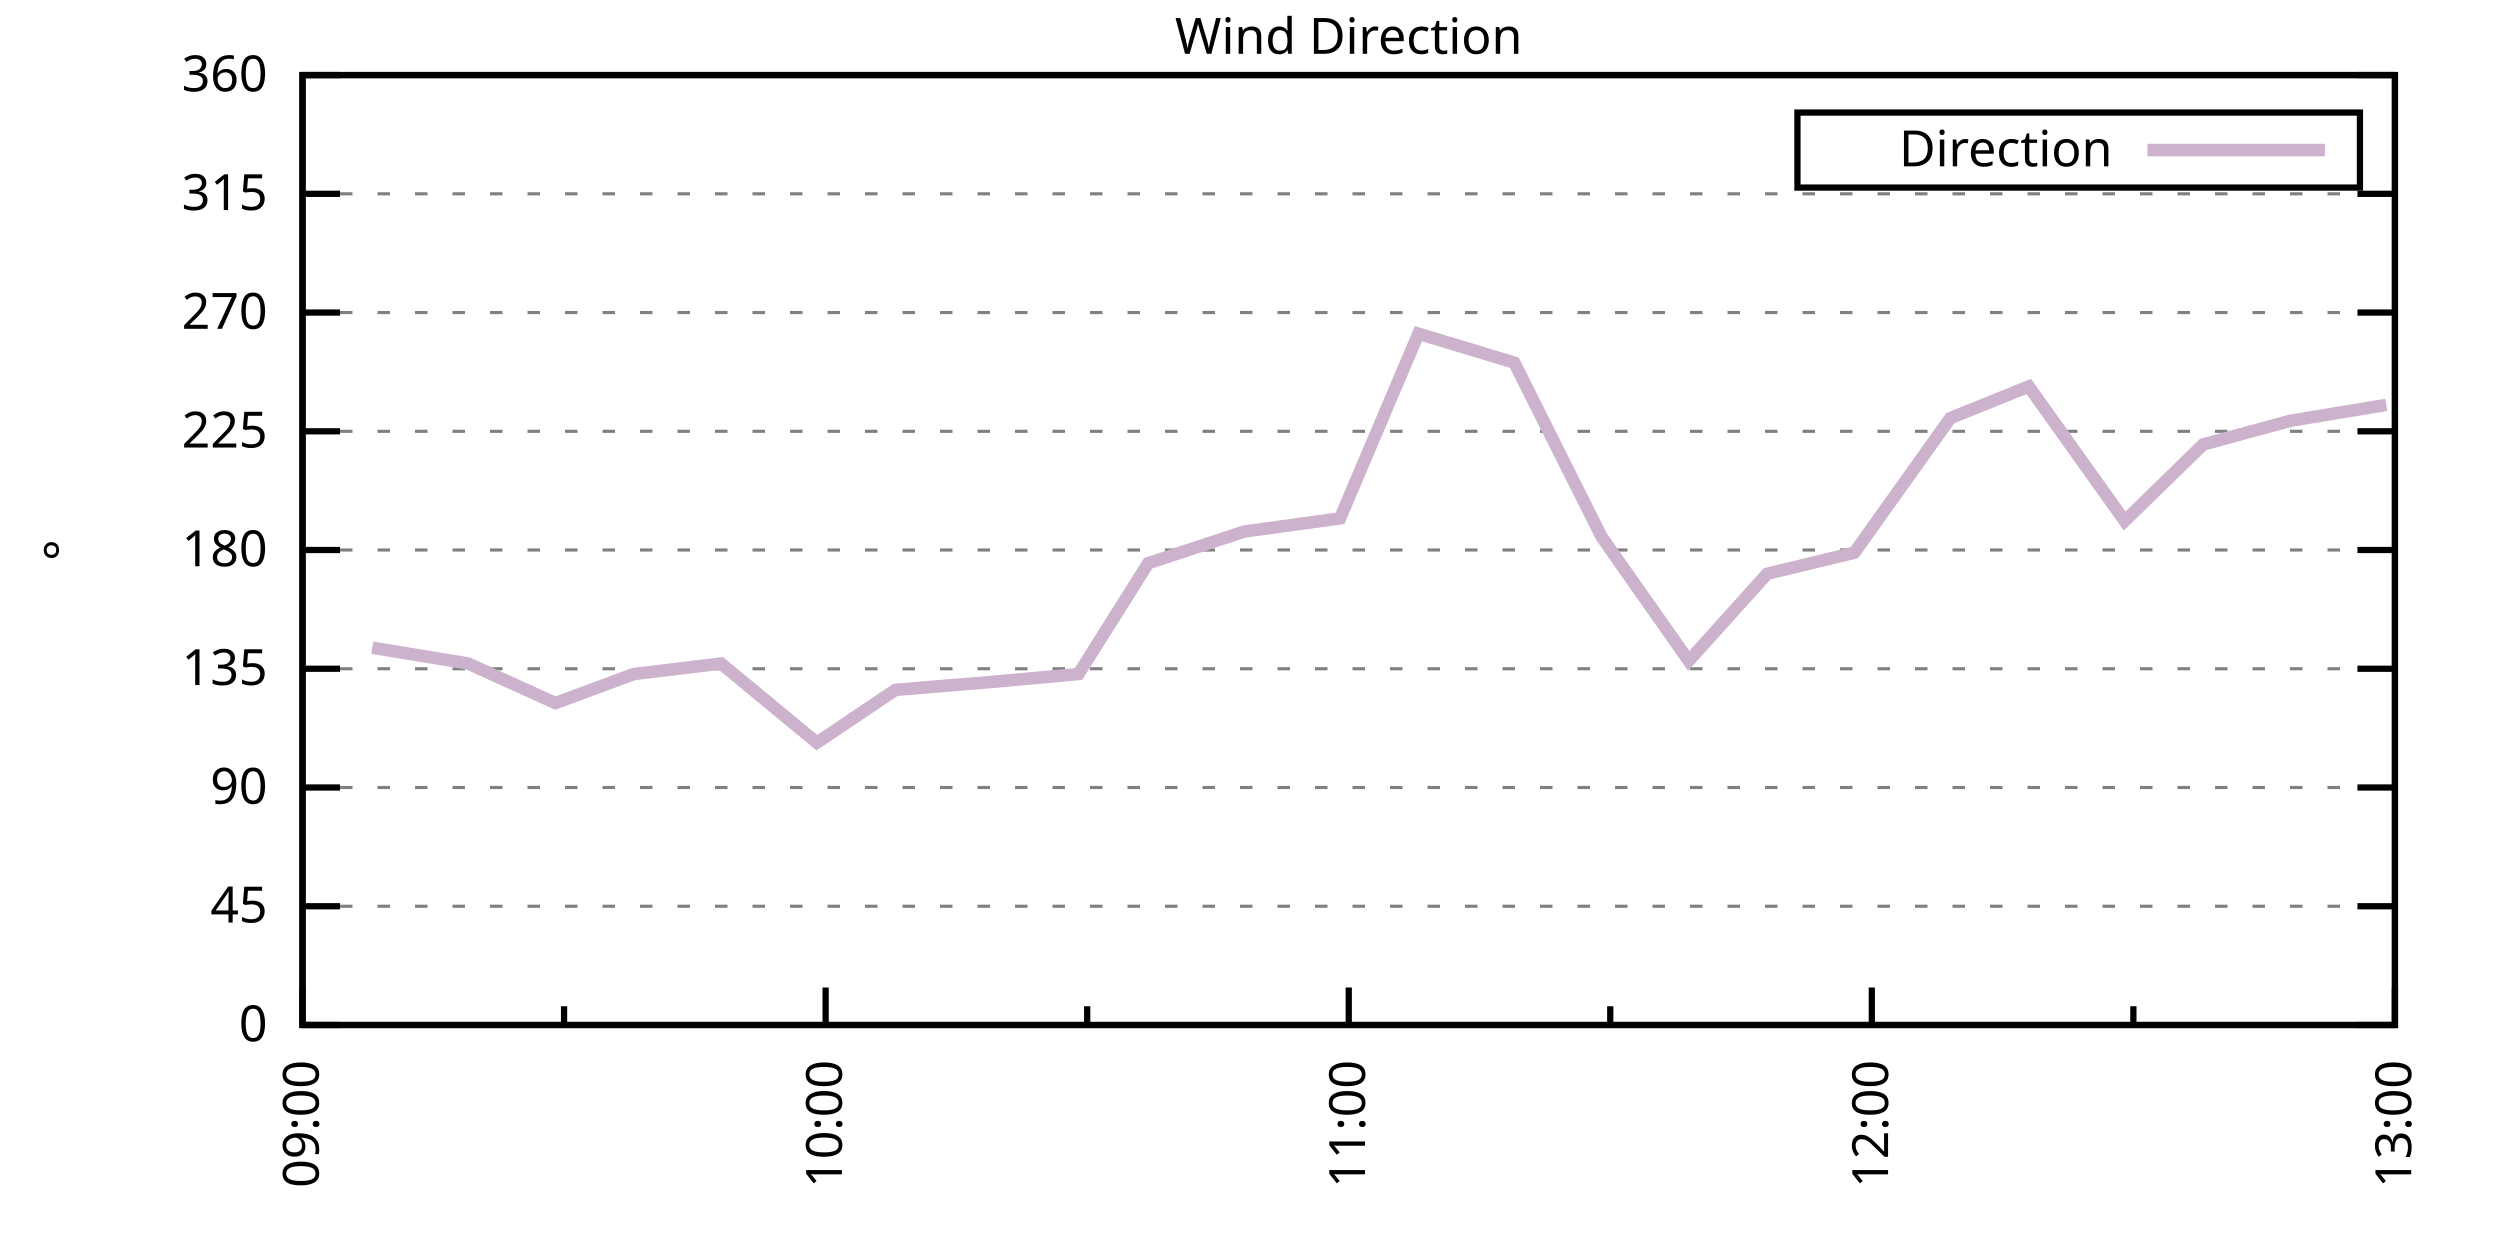
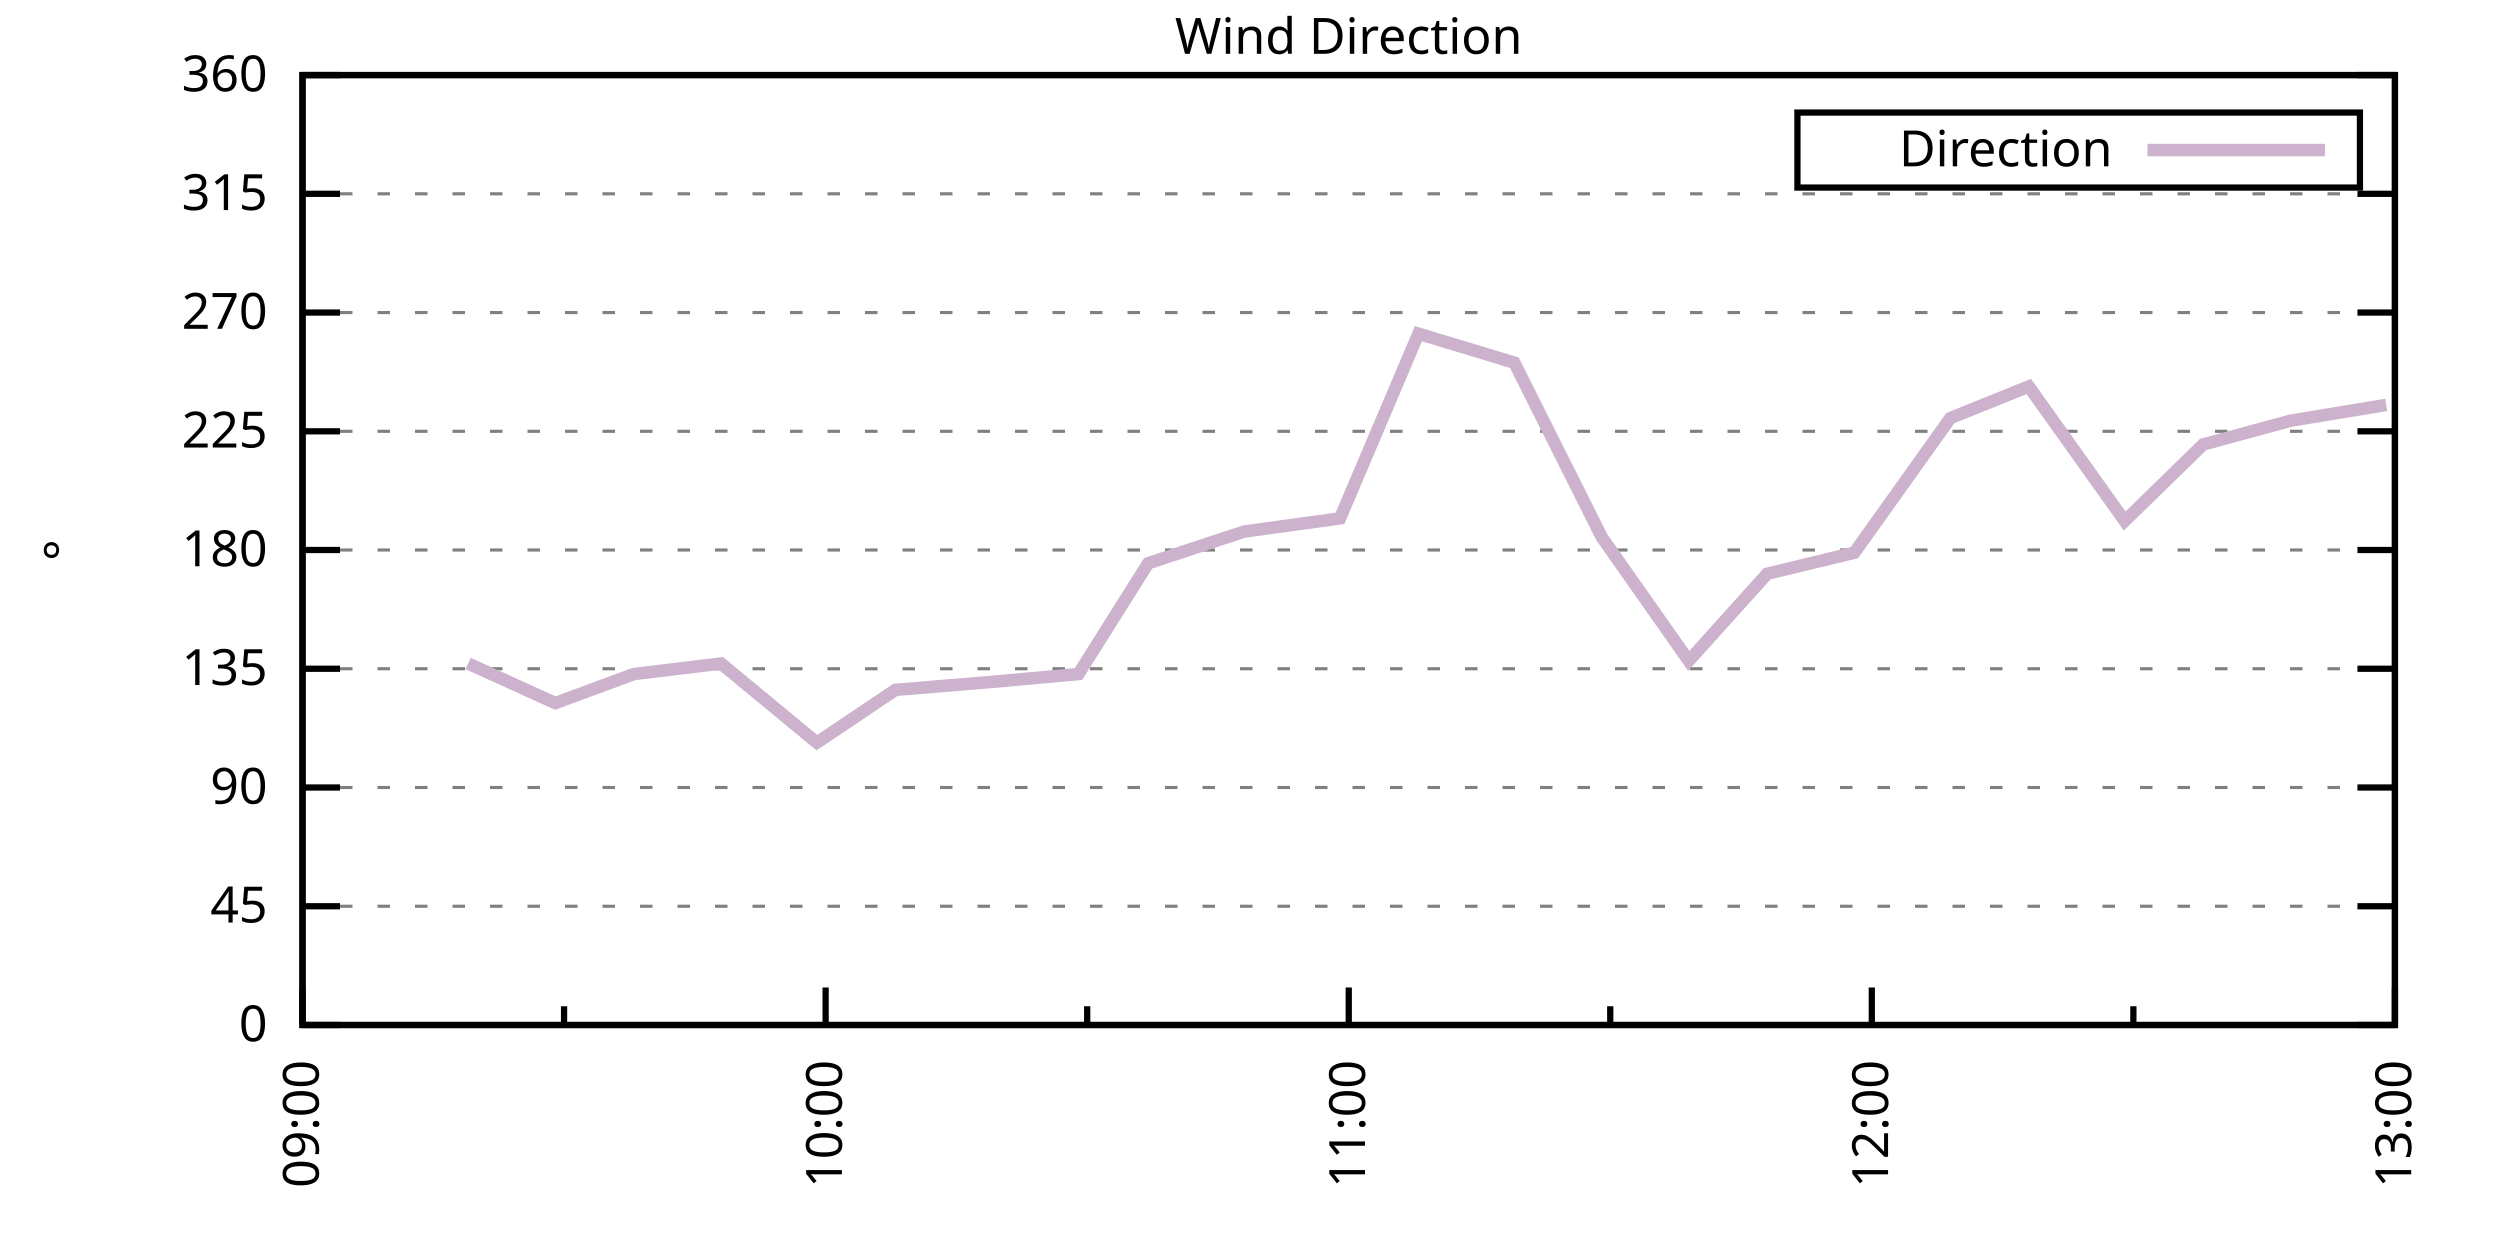
<svg xmlns="http://www.w3.org/2000/svg" xmlns:xlink="http://www.w3.org/1999/xlink" width="400" height="200" viewBox="0 0 400 200">
  <g id="gnuplot_canvas">
    <rect x="0" y="0" width="400" height="200" fill="none" />
    <defs>
      <circle id="gpDot" r="0.5" stroke-width="0.5" stroke="currentColor" />
      <path id="gpPt0" stroke-width="0.333" stroke="currentColor" d="M-1,0 h2 M0,-1 v2" />
      <path id="gpPt1" stroke-width="0.333" stroke="currentColor" d="M-1,-1 L1,1 M1,-1 L-1,1" />
      <path id="gpPt2" stroke-width="0.333" stroke="currentColor" d="M-1,0 L1,0 M0,-1 L0,1 M-1,-1 L1,1 M-1,1 L1,-1" />
      <rect id="gpPt3" stroke-width="0.333" stroke="currentColor" x="-1" y="-1" width="2" height="2" />
      <rect id="gpPt4" stroke-width="0.333" stroke="currentColor" fill="currentColor" x="-1" y="-1" width="2" height="2" />
      <circle id="gpPt5" stroke-width="0.333" stroke="currentColor" cx="0" cy="0" r="1" />
      <use xlink:href="#gpPt5" id="gpPt6" fill="currentColor" stroke="none" />
      <path id="gpPt7" stroke-width="0.333" stroke="currentColor" d="M0,-1.33 L-1.33,0.67 L1.33,0.67 z" />
      <use xlink:href="#gpPt7" id="gpPt8" fill="currentColor" stroke="none" />
      <use xlink:href="#gpPt7" id="gpPt9" stroke="currentColor" transform="rotate(180)" />
      <use xlink:href="#gpPt9" id="gpPt10" fill="currentColor" stroke="none" />
      <use xlink:href="#gpPt3" id="gpPt11" stroke="currentColor" transform="rotate(45)" />
      <use xlink:href="#gpPt11" id="gpPt12" fill="currentColor" stroke="none" />
      <path id="gpPt13" stroke-width="0.333" stroke="currentColor" d="M0,1.330 L1.265,0.411 L0.782,-1.067 L-0.782,-1.076 L-1.265,0.411 z" />
      <use xlink:href="#gpPt13" id="gpPt14" fill="currentColor" stroke="none" />
      <filter id="textbox" filterUnits="objectBoundingBox" x="0" y="0" height="1" width="1">
        <feFlood flood-color="white" flood-opacity="1" result="bgnd" />
        <feComposite in="SourceGraphic" in2="bgnd" operator="atop" />
      </filter>
      <filter id="greybox" filterUnits="objectBoundingBox" x="0" y="0" height="1" width="1">
        <feFlood flood-color="lightgrey" flood-opacity="1" result="grey" />
        <feComposite in="SourceGraphic" in2="grey" operator="atop" />
      </filter>
    </defs>
    <g fill="none" color="white" stroke="currentColor" stroke-width="1.00" stroke-linecap="butt" stroke-linejoin="miter">
</g>
    <g fill="none" color="black" stroke="currentColor" stroke-width="1.00" stroke-linecap="butt" stroke-linejoin="miter">
      <g stroke="none" shape-rendering="crispEdges">
        <polygon fill="rgb(255, 255, 255)" points="48.40,164.00 383.18,164.00 383.18,12.02 48.40,12.02 " />
      </g>
    </g>
    <g fill="none" color="black" stroke="currentColor" stroke-width="1.00" stroke-linecap="butt" stroke-linejoin="miter">
</g>
    <g fill="none" color="black" stroke="black" stroke-width="0.50" stroke-linecap="butt" stroke-linejoin="miter">
</g>
    <g fill="none" color="gray" stroke="currentColor" stroke-width="0.50" stroke-linecap="butt" stroke-linejoin="miter">
      <path stroke="gray" stroke-dasharray="2,4" class="gridline" d="M48.40,164.00 L383.19,164.00  " />
    </g>
    <g fill="none" color="gray" stroke="gray" stroke-width="1.00" stroke-linecap="butt" stroke-linejoin="miter">
</g>
    <g fill="none" color="black" stroke="currentColor" stroke-width="1.00" stroke-linecap="butt" stroke-linejoin="miter">
      <path stroke="black" d="M48.40,164.00 L54.40,164.00 M383.19,164.00 L377.19,164.00  " />
      <g transform="translate(42.80,166.60)" stroke="none" fill="black" font-family="Sans" font-size="8.00" text-anchor="end">
        <text>
          <tspan font-family="Sans"> 0</tspan>
        </text>
      </g>
    </g>
    <g fill="none" color="black" stroke="currentColor" stroke-width="1.00" stroke-linecap="butt" stroke-linejoin="miter">
</g>
    <g fill="none" color="black" stroke="black" stroke-width="0.50" stroke-linecap="butt" stroke-linejoin="miter">
</g>
    <g fill="none" color="gray" stroke="currentColor" stroke-width="0.50" stroke-linecap="butt" stroke-linejoin="miter">
      <path stroke="gray" stroke-dasharray="2,4" class="gridline" d="M48.40,145.00 L383.19,145.00  " />
    </g>
    <g fill="none" color="gray" stroke="gray" stroke-width="1.00" stroke-linecap="butt" stroke-linejoin="miter">
</g>
    <g fill="none" color="black" stroke="currentColor" stroke-width="1.00" stroke-linecap="butt" stroke-linejoin="miter">
      <path stroke="black" d="M48.40,145.00 L54.40,145.00 M383.19,145.00 L377.19,145.00  " />
      <g transform="translate(42.80,147.60)" stroke="none" fill="black" font-family="Sans" font-size="8.00" text-anchor="end">
        <text>
          <tspan font-family="Sans"> 45</tspan>
        </text>
      </g>
    </g>
    <g fill="none" color="black" stroke="currentColor" stroke-width="1.00" stroke-linecap="butt" stroke-linejoin="miter">
</g>
    <g fill="none" color="black" stroke="black" stroke-width="0.50" stroke-linecap="butt" stroke-linejoin="miter">
</g>
    <g fill="none" color="gray" stroke="currentColor" stroke-width="0.50" stroke-linecap="butt" stroke-linejoin="miter">
      <path stroke="gray" stroke-dasharray="2,4" class="gridline" d="M48.40,126.00 L383.19,126.00  " />
    </g>
    <g fill="none" color="gray" stroke="gray" stroke-width="1.00" stroke-linecap="butt" stroke-linejoin="miter">
</g>
    <g fill="none" color="black" stroke="currentColor" stroke-width="1.00" stroke-linecap="butt" stroke-linejoin="miter">
      <path stroke="black" d="M48.40,126.00 L54.40,126.00 M383.19,126.00 L377.19,126.00  " />
      <g transform="translate(42.80,128.60)" stroke="none" fill="black" font-family="Sans" font-size="8.00" text-anchor="end">
        <text>
          <tspan font-family="Sans"> 90</tspan>
        </text>
      </g>
    </g>
    <g fill="none" color="black" stroke="currentColor" stroke-width="1.00" stroke-linecap="butt" stroke-linejoin="miter">
</g>
    <g fill="none" color="black" stroke="black" stroke-width="0.50" stroke-linecap="butt" stroke-linejoin="miter">
</g>
    <g fill="none" color="gray" stroke="currentColor" stroke-width="0.50" stroke-linecap="butt" stroke-linejoin="miter">
      <path stroke="gray" stroke-dasharray="2,4" class="gridline" d="M48.40,107.00 L383.19,107.00  " />
    </g>
    <g fill="none" color="gray" stroke="gray" stroke-width="1.00" stroke-linecap="butt" stroke-linejoin="miter">
</g>
    <g fill="none" color="black" stroke="currentColor" stroke-width="1.00" stroke-linecap="butt" stroke-linejoin="miter">
      <path stroke="black" d="M48.40,107.00 L54.40,107.00 M383.19,107.00 L377.19,107.00  " />
      <g transform="translate(42.80,109.60)" stroke="none" fill="black" font-family="Sans" font-size="8.00" text-anchor="end">
        <text>
          <tspan font-family="Sans"> 135</tspan>
        </text>
      </g>
    </g>
    <g fill="none" color="black" stroke="currentColor" stroke-width="1.00" stroke-linecap="butt" stroke-linejoin="miter">
</g>
    <g fill="none" color="black" stroke="black" stroke-width="0.50" stroke-linecap="butt" stroke-linejoin="miter">
</g>
    <g fill="none" color="gray" stroke="currentColor" stroke-width="0.50" stroke-linecap="butt" stroke-linejoin="miter">
      <path stroke="gray" stroke-dasharray="2,4" class="gridline" d="M48.40,88.00 L383.19,88.00  " />
    </g>
    <g fill="none" color="gray" stroke="gray" stroke-width="1.00" stroke-linecap="butt" stroke-linejoin="miter">
</g>
    <g fill="none" color="black" stroke="currentColor" stroke-width="1.00" stroke-linecap="butt" stroke-linejoin="miter">
      <path stroke="black" d="M48.40,88.00 L54.40,88.00 M383.19,88.00 L377.19,88.00  " />
      <g transform="translate(42.80,90.60)" stroke="none" fill="black" font-family="Sans" font-size="8.00" text-anchor="end">
        <text>
          <tspan font-family="Sans"> 180</tspan>
        </text>
      </g>
    </g>
    <g fill="none" color="black" stroke="currentColor" stroke-width="1.00" stroke-linecap="butt" stroke-linejoin="miter">
</g>
    <g fill="none" color="black" stroke="black" stroke-width="0.50" stroke-linecap="butt" stroke-linejoin="miter">
</g>
    <g fill="none" color="gray" stroke="currentColor" stroke-width="0.50" stroke-linecap="butt" stroke-linejoin="miter">
      <path stroke="gray" stroke-dasharray="2,4" class="gridline" d="M48.40,69.01 L383.19,69.01  " />
    </g>
    <g fill="none" color="gray" stroke="gray" stroke-width="1.00" stroke-linecap="butt" stroke-linejoin="miter">
</g>
    <g fill="none" color="black" stroke="currentColor" stroke-width="1.00" stroke-linecap="butt" stroke-linejoin="miter">
      <path stroke="black" d="M48.40,69.01 L54.40,69.01 M383.19,69.01 L377.19,69.01  " />
      <g transform="translate(42.80,71.61)" stroke="none" fill="black" font-family="Sans" font-size="8.00" text-anchor="end">
        <text>
          <tspan font-family="Sans"> 225</tspan>
        </text>
      </g>
    </g>
    <g fill="none" color="black" stroke="currentColor" stroke-width="1.00" stroke-linecap="butt" stroke-linejoin="miter">
</g>
    <g fill="none" color="black" stroke="black" stroke-width="0.50" stroke-linecap="butt" stroke-linejoin="miter">
</g>
    <g fill="none" color="gray" stroke="currentColor" stroke-width="0.50" stroke-linecap="butt" stroke-linejoin="miter">
      <path stroke="gray" stroke-dasharray="2,4" class="gridline" d="M48.40,50.01 L383.19,50.01  " />
    </g>
    <g fill="none" color="gray" stroke="gray" stroke-width="1.00" stroke-linecap="butt" stroke-linejoin="miter">
</g>
    <g fill="none" color="black" stroke="currentColor" stroke-width="1.00" stroke-linecap="butt" stroke-linejoin="miter">
      <path stroke="black" d="M48.40,50.01 L54.40,50.01 M383.19,50.01 L377.19,50.01  " />
      <g transform="translate(42.80,52.61)" stroke="none" fill="black" font-family="Sans" font-size="8.00" text-anchor="end">
        <text>
          <tspan font-family="Sans"> 270</tspan>
        </text>
      </g>
    </g>
    <g fill="none" color="black" stroke="currentColor" stroke-width="1.00" stroke-linecap="butt" stroke-linejoin="miter">
</g>
    <g fill="none" color="black" stroke="black" stroke-width="0.50" stroke-linecap="butt" stroke-linejoin="miter">
</g>
    <g fill="none" color="gray" stroke="currentColor" stroke-width="0.50" stroke-linecap="butt" stroke-linejoin="miter">
      <path stroke="gray" stroke-dasharray="2,4" class="gridline" d="M48.40,31.01 L383.19,31.01  " />
    </g>
    <g fill="none" color="gray" stroke="gray" stroke-width="1.00" stroke-linecap="butt" stroke-linejoin="miter">
</g>
    <g fill="none" color="black" stroke="currentColor" stroke-width="1.00" stroke-linecap="butt" stroke-linejoin="miter">
      <path stroke="black" d="M48.40,31.01 L54.40,31.01 M383.19,31.01 L377.19,31.01  " />
      <g transform="translate(42.80,33.61)" stroke="none" fill="black" font-family="Sans" font-size="8.00" text-anchor="end">
        <text>
          <tspan font-family="Sans"> 315</tspan>
        </text>
      </g>
    </g>
    <g fill="none" color="black" stroke="currentColor" stroke-width="1.00" stroke-linecap="butt" stroke-linejoin="miter">
</g>
    <g fill="none" color="black" stroke="black" stroke-width="0.50" stroke-linecap="butt" stroke-linejoin="miter">
</g>
    <g fill="none" color="gray" stroke="currentColor" stroke-width="0.50" stroke-linecap="butt" stroke-linejoin="miter">
      <path stroke="gray" stroke-dasharray="2,4" class="gridline" d="M48.40,12.01 L383.19,12.01  " />
    </g>
    <g fill="none" color="gray" stroke="gray" stroke-width="1.00" stroke-linecap="butt" stroke-linejoin="miter">
</g>
    <g fill="none" color="black" stroke="currentColor" stroke-width="1.00" stroke-linecap="butt" stroke-linejoin="miter">
      <path stroke="black" d="M48.40,12.01 L54.40,12.01 M383.19,12.01 L377.19,12.01  " />
      <g transform="translate(42.80,14.61)" stroke="none" fill="black" font-family="Sans" font-size="8.00" text-anchor="end">
        <text>
          <tspan font-family="Sans"> 360</tspan>
        </text>
      </g>
    </g>
    <g fill="none" color="black" stroke="currentColor" stroke-width="1.00" stroke-linecap="butt" stroke-linejoin="miter">
      <path stroke="black" d="M48.40,164.00 L48.40,158.00  " />
      <g transform="translate(51.00,169.60) rotate(270)" stroke="none" fill="black" font-family="Sans" font-size="8.00" text-anchor="end">
        <text>
          <tspan font-family="Sans">09:00</tspan>
        </text>
      </g>
    </g>
    <g fill="none" color="black" stroke="currentColor" stroke-width="1.00" stroke-linecap="butt" stroke-linejoin="miter">
      <path stroke="black" d="M90.25,164.00 L90.25,161.00 M132.10,164.00 L132.10,158.00  " />
      <g transform="translate(134.70,169.60) rotate(270)" stroke="none" fill="black" font-family="Sans" font-size="8.00" text-anchor="end">
        <text>
          <tspan font-family="Sans">10:00</tspan>
        </text>
      </g>
    </g>
    <g fill="none" color="black" stroke="currentColor" stroke-width="1.00" stroke-linecap="butt" stroke-linejoin="miter">
      <path stroke="black" d="M173.95,164.00 L173.95,161.00 M215.80,164.00 L215.80,158.00  " />
      <g transform="translate(218.40,169.60) rotate(270)" stroke="none" fill="black" font-family="Sans" font-size="8.00" text-anchor="end">
        <text>
          <tspan font-family="Sans">11:00</tspan>
        </text>
      </g>
    </g>
    <g fill="none" color="black" stroke="currentColor" stroke-width="1.00" stroke-linecap="butt" stroke-linejoin="miter">
      <path stroke="black" d="M257.64,164.00 L257.64,161.00 M299.49,164.00 L299.49,158.00  " />
      <g transform="translate(302.09,169.60) rotate(270)" stroke="none" fill="black" font-family="Sans" font-size="8.00" text-anchor="end">
        <text>
          <tspan font-family="Sans">12:00</tspan>
        </text>
      </g>
    </g>
    <g fill="none" color="black" stroke="currentColor" stroke-width="1.00" stroke-linecap="butt" stroke-linejoin="miter">
      <path stroke="black" d="M341.34,164.00 L341.34,161.00 M383.19,164.00 L383.19,158.00  " />
      <g transform="translate(385.79,169.60) rotate(270)" stroke="none" fill="black" font-family="Sans" font-size="8.00" text-anchor="end">
        <text>
          <tspan font-family="Sans">13:00</tspan>
        </text>
      </g>
    </g>
    <g fill="none" color="black" stroke="currentColor" stroke-width="1.00" stroke-linecap="butt" stroke-linejoin="miter">
</g>
    <g fill="none" color="black" stroke="currentColor" stroke-width="1.00" stroke-linecap="butt" stroke-linejoin="miter">
      <path stroke="black" d="M48.40,12.01 L48.40,164.00 L383.19,164.00 L383.19,12.01 L48.40,12.01 Z  " />
    </g>
    <g fill="none" color="black" stroke="currentColor" stroke-width="1.00" stroke-linecap="butt" stroke-linejoin="miter">
      <g transform="translate(12.80,88.01) rotate(270)" stroke="none" fill="black" font-family="Sans" font-size="8.00" text-anchor="middle">
        <text>
          <tspan font-family="Sans">°</tspan>
        </text>
      </g>
    </g>
    <g fill="none" color="black" stroke="currentColor" stroke-width="1.00" stroke-linecap="butt" stroke-linejoin="miter">
</g>
    <g fill="none" color="black" stroke="currentColor" stroke-width="1.00" stroke-linecap="butt" stroke-linejoin="miter">
      <path stroke="black" d="M287.59,30.01 L287.59,18.01 L377.59,18.01 L377.59,30.01 L287.59,30.01 Z  " />
    </g>
    <g id="Wind_direction_plot_1">
      <g fill="none" color="white" stroke="black" stroke-width="2.00" stroke-linecap="butt" stroke-linejoin="miter">
</g>
      <g fill="none" color="black" stroke="currentColor" stroke-width="2.00" stroke-linecap="butt" stroke-linejoin="miter">
        <g transform="translate(337.99,26.61)" stroke="none" fill="black" font-family="Sans" font-size="8.00" text-anchor="end">
          <text>
            <tspan font-family="Sans">Direction</tspan>
          </text>
        </g>
      </g>
      <g fill="none" color="black" stroke="currentColor" stroke-width="2.00" stroke-linecap="butt" stroke-linejoin="miter">
-         <path stroke="rgb(204, 178, 204)" d="M343.59,24.01 L371.99,24.01 M59.56,103.63 L74.90,106.16 L88.85,112.49 L101.41,107.85 L115.36,106.16 L130.70,118.83   L143.26,110.38 L158.60,109.11 L172.55,107.85 L183.71,90.12 L199.06,85.05 L214.40,82.94 L226.95,53.39 L242.30,58.03   L256.25,85.89 L270.20,105.74 L282.75,91.80 L296.70,88.43 L312.05,66.90 L324.60,61.83 L339.95,83.36 L352.50,71.12   L366.45,67.32 L381.80,64.78  " />
+         <path stroke="rgb(204, 178, 204)" d="M343.59,24.01 L371.99,24.01 M74.90,106.16 L88.85,112.49 L101.41,107.85 L115.36,106.16 L130.70,118.83 L143.26,110.38   L158.60,109.11 L172.55,107.85 L183.71,90.12 L199.06,85.05 L214.40,82.94 L226.95,53.39 L242.30,58.03 L256.25,85.89   L270.20,105.74 L282.75,91.80 L296.70,88.43 L312.05,66.90 L324.60,61.83 L339.95,83.36 L352.50,71.12 L366.45,67.32   L381.80,64.78  " />
      </g>
    </g>
    <g fill="none" color="black" stroke="currentColor" stroke-width="2.00" stroke-linecap="butt" stroke-linejoin="miter">
</g>
    <g fill="none" color="black" stroke="black" stroke-width="1.00" stroke-linecap="butt" stroke-linejoin="miter">
</g>
    <g fill="none" color="black" stroke="currentColor" stroke-width="1.00" stroke-linecap="butt" stroke-linejoin="miter">
      <path stroke="black" d="M48.40,12.01 L48.40,164.00 L383.19,164.00 L383.19,12.01 L48.40,12.01 Z  " />
    </g>
    <g fill="none" color="black" stroke="currentColor" stroke-width="1.00" stroke-linecap="butt" stroke-linejoin="miter">
      <g transform="translate(215.79,8.61)" stroke="none" fill="black" font-family="Sans" font-size="8.00" text-anchor="middle">
        <text>
          <tspan font-family="Sans">Wind Direction</tspan>
        </text>
      </g>
    </g>
    <g fill="none" color="black" stroke="currentColor" stroke-width="1.00" stroke-linecap="butt" stroke-linejoin="miter">
</g>
  </g>
</svg>
